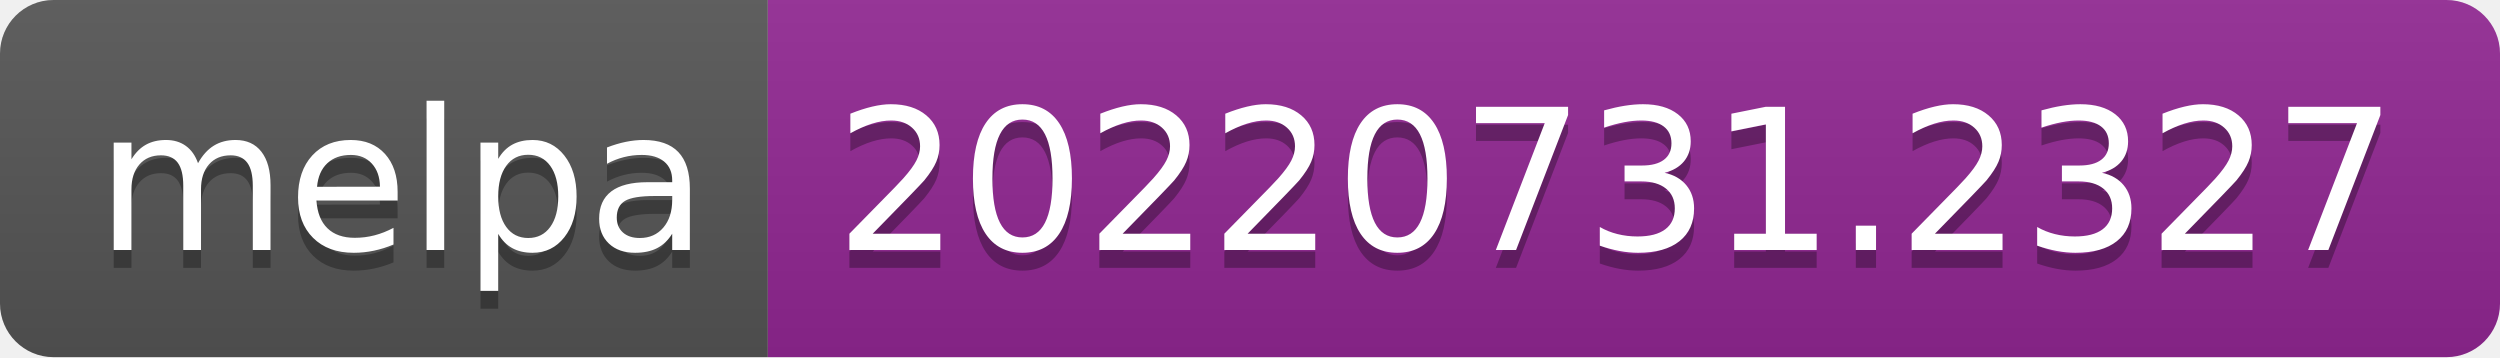
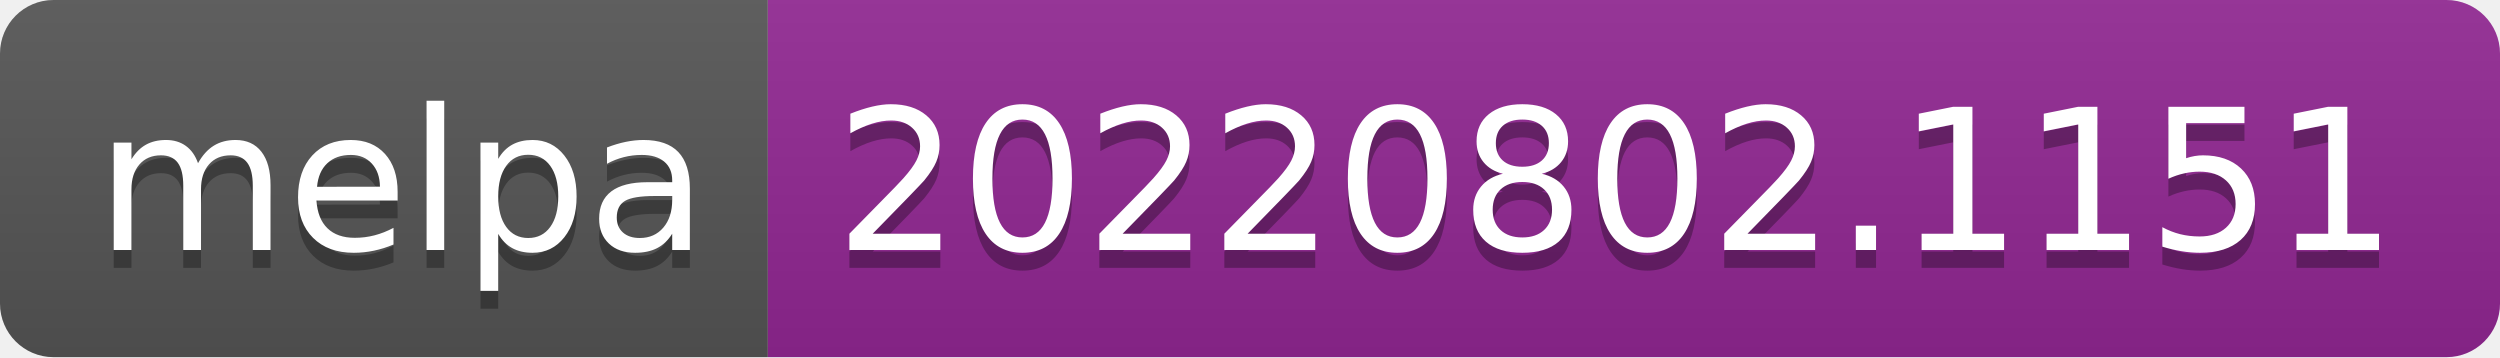
- <svg xmlns="http://www.w3.org/2000/svg" width="140" height="20" role="img" aria-label="melpa: 20220731.2327">
+ <svg xmlns="http://www.w3.org/2000/svg" width="140" height="20" role="img" aria-label="melpa: 20220802.1151">
  <linearGradient id="s" x2="0" y2="100%">
    <stop offset="0" stop-color="#bbb" stop-opacity=".1" />
    <stop offset="1" stop-opacity=".1" />
  </linearGradient>
  <clipPath id="r">
    <rect width="140" height="20" rx="3" fill="#fff" />
  </clipPath>
  <g clip-path="url(#r)">
    <rect width="43" height="20" fill="#555" />
    <rect x="43" width="97" height="20" fill="#922793" />
    <rect width="140" height="20" fill="url(#s)" />
  </g>
  <g fill="#fff" text-anchor="middle" font-family="Verdana,Geneva,DejaVu Sans,sans-serif" text-rendering="geometricPrecision" font-size="110">
    <text aria-hidden="true" x="225" y="150" fill="#010101" fill-opacity=".3" transform="scale(.1)" textLength="330">melpa</text>
    <text x="225" y="140" transform="scale(.1)" fill="#fff" textLength="330">melpa</text>
-     <text aria-hidden="true" x="905" y="150" fill="#010101" fill-opacity=".3" transform="scale(.1)" textLength="870">20220731.2327</text>
-     <text x="905" y="140" transform="scale(.1)" fill="#fff" textLength="870">20220731.2327</text>
+     <text aria-hidden="true" x="905" y="150" fill="#010101" fill-opacity=".3" transform="scale(.1)" textLength="870">20220802.1151</text>
+     <text x="905" y="140" transform="scale(.1)" fill="#fff" textLength="870">20220802.1151</text>
  </g>
</svg>
